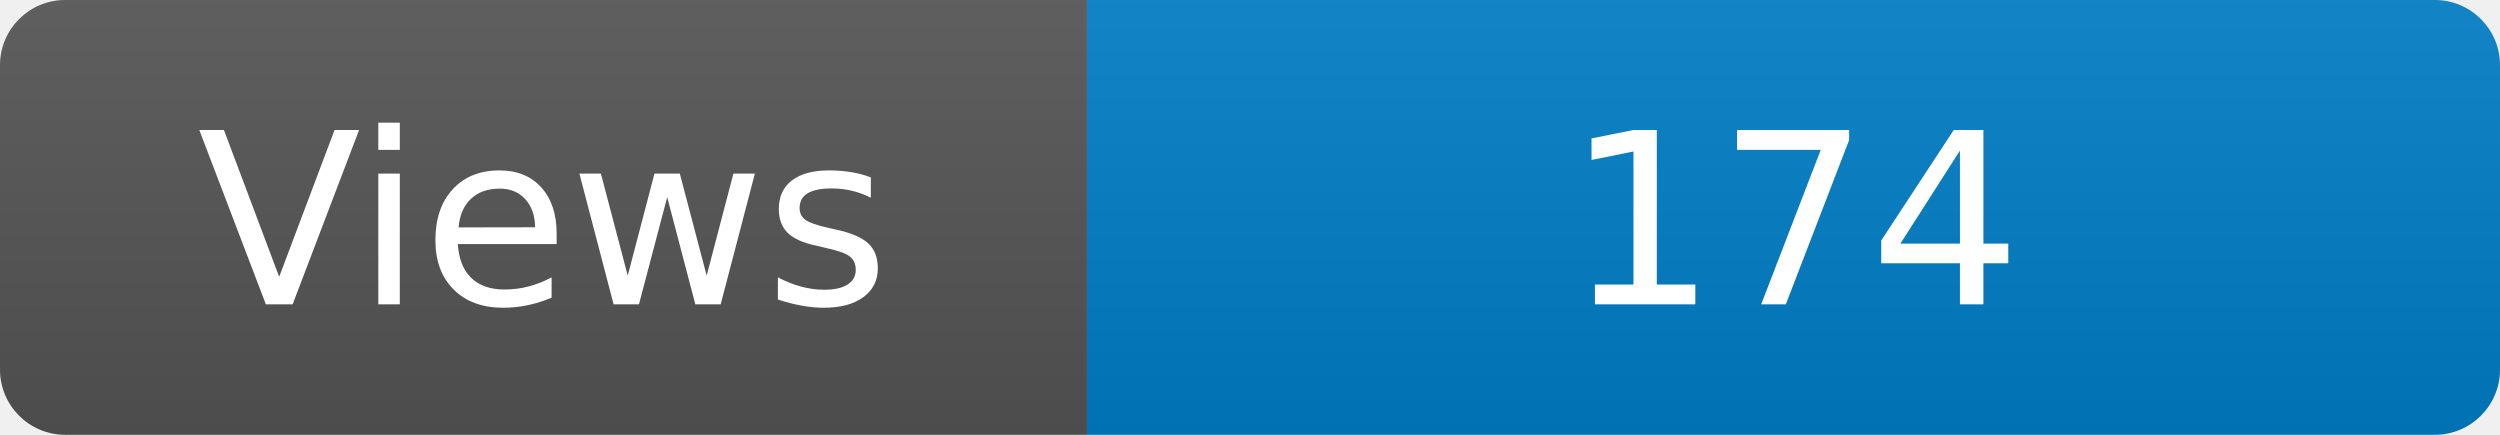
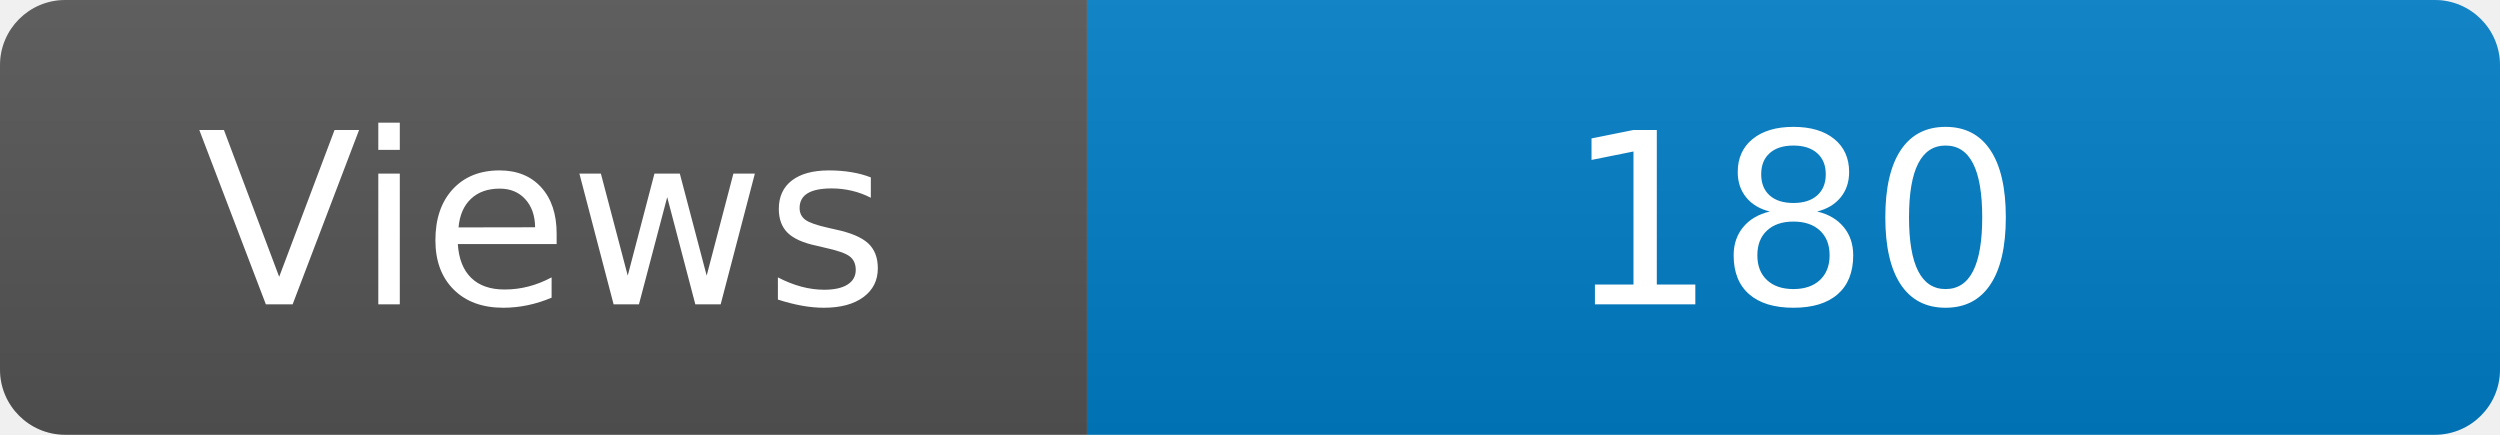
<svg xmlns="http://www.w3.org/2000/svg" width="115" height="20" role="img" aria-label="Maintained?: yes">
  <linearGradient id="s" x2="0" y2="100%">
    <stop offset="0" stop-color="#bbb" stop-opacity=".1" />
    <stop offset="1" stop-opacity=".1" />
  </linearGradient>
  <clipPath id="r">
    <rect width="115" height="20" rx="3" fill="#fff" />
  </clipPath>
  <g clip-path="url(#r)">
    <rect width="50" height="20" fill="#555" />
    <rect x="50" width="160" height="20" fill="#007ec6" />
    <rect width="115" height="20" fill="url(#s)" />
  </g>
  <g fill="#fff" text-anchor="middle" font-family="Verdana,Geneva,DejaVu Sans,sans-serif" font-size="110">
    <text x="250" y="140" transform="scale(.1)" fill="#fff">Views</text>
-     <text x="825" y="140" transform="scale(.1)" fill="#fff">174</text>
+     <text x="825" y="140" transform="scale(.1)" fill="#fff">180</text>
  </g>
</svg>
